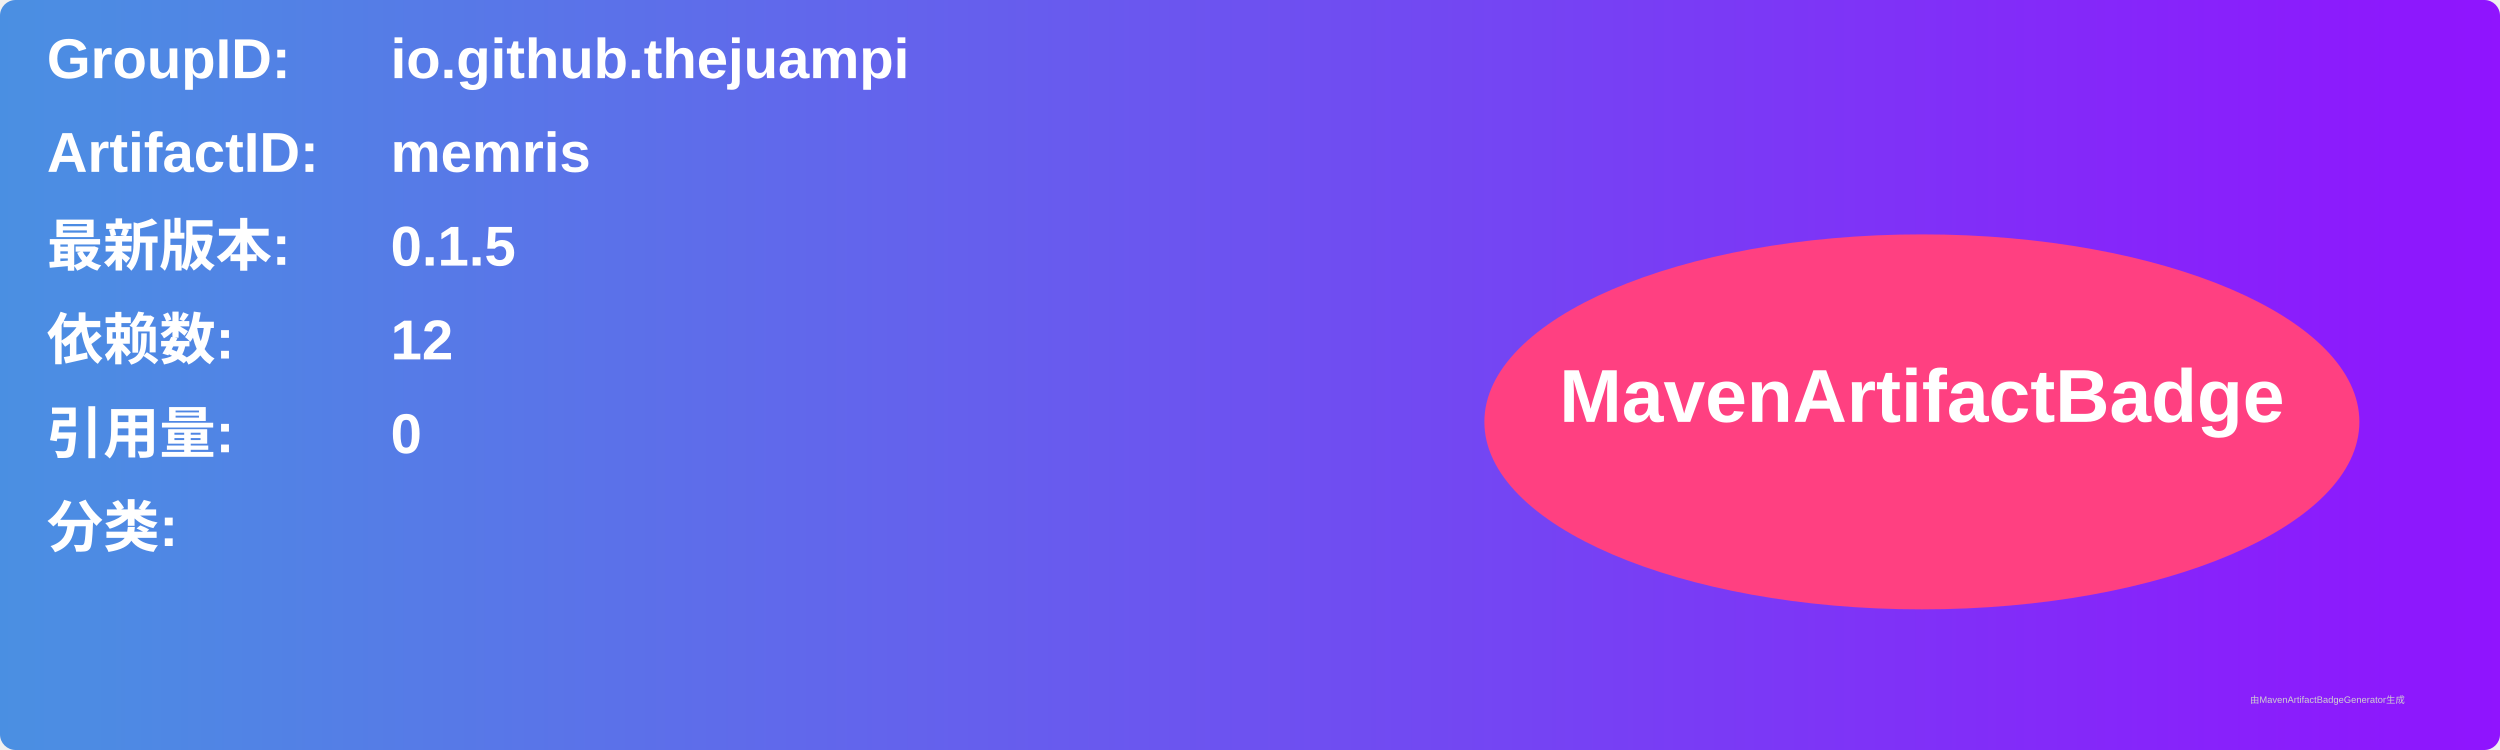
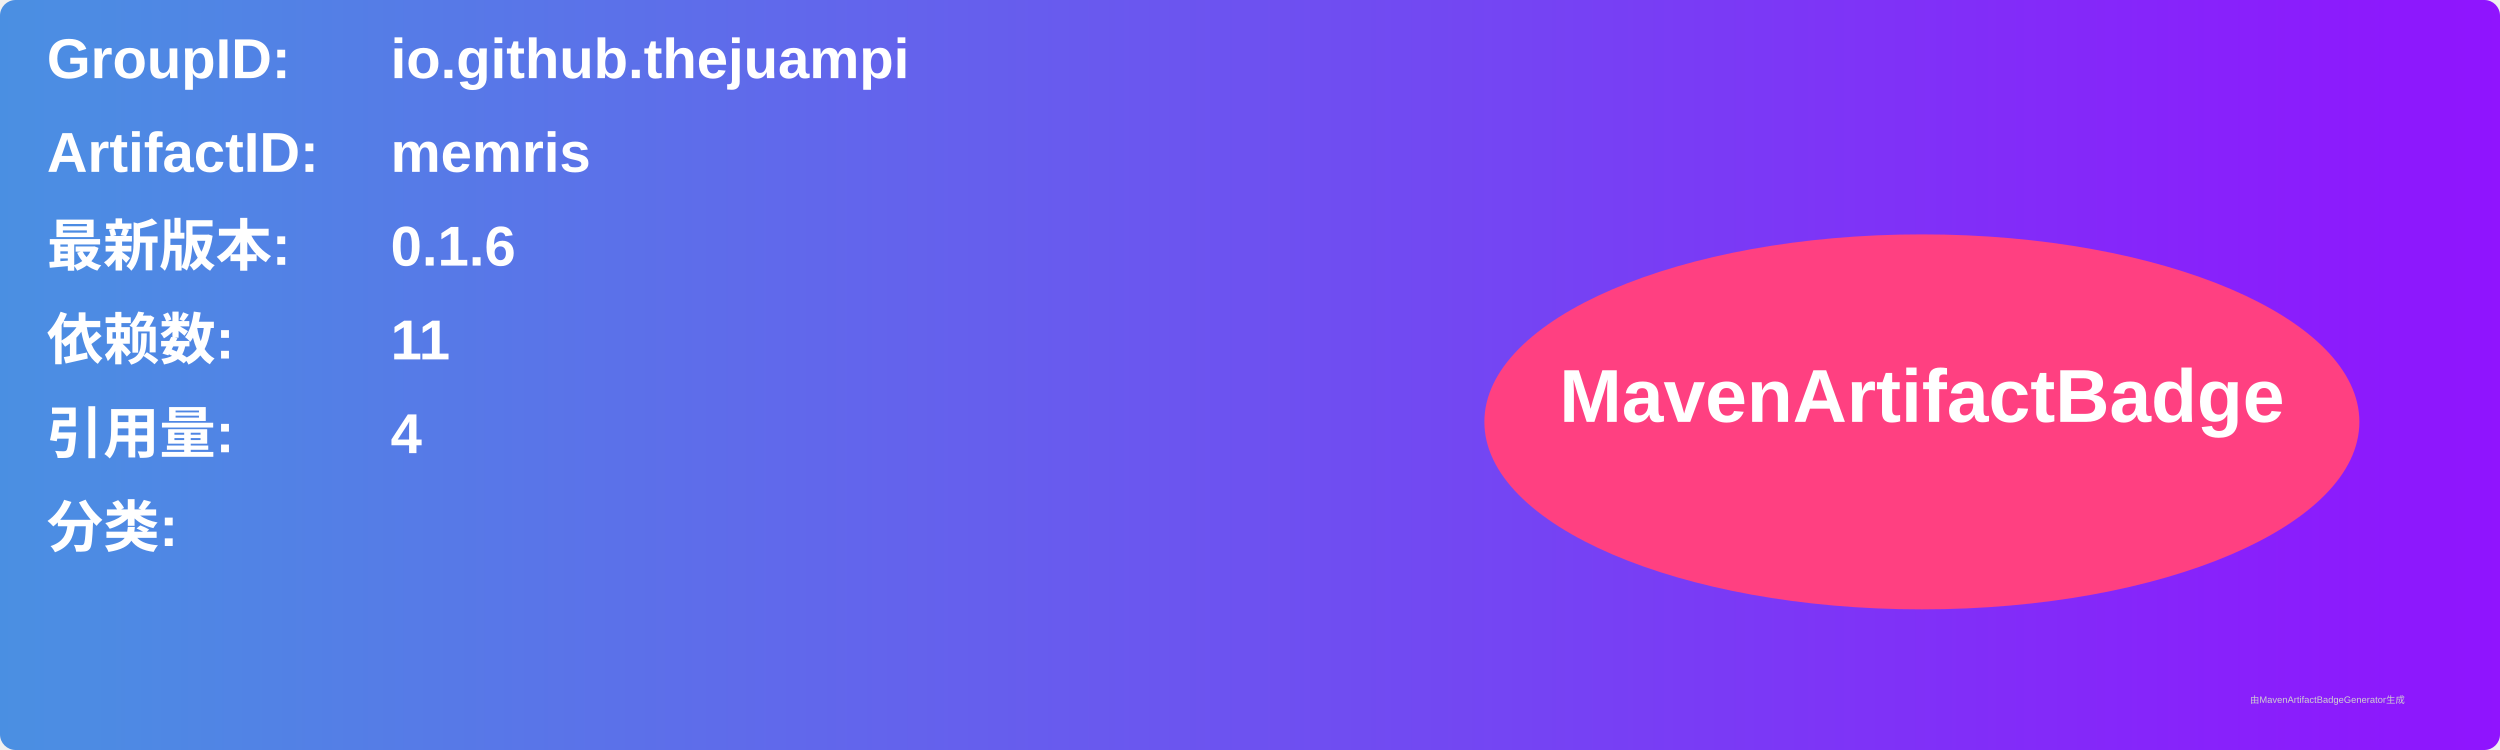
<svg xmlns="http://www.w3.org/2000/svg" width="800" height="240" viewBox="0 0 800 240">
  <linearGradient id="grad" x1="0%" y1="0%" x2="100%" y2="0%">
    <stop offset="0%" stop-color="#4a90e2" />
    <stop offset="100%" stop-color="#9013fe" />
  </linearGradient>
  <rect width="100%" height="100%" rx="5" ry="5" fill="url(#grad)" />
  <g transform="translate(15, 15)">
    <text x="0" y="10" font-family="Arial" font-size="18" fill="white" font-weight="bold" width="260">GroupID:</text>
    <text x="110" y="10" font-family="Arial" font-size="18" fill="white" font-weight="bold" width="460">io.github.thejuampi</text>
    <text x="0" y="40" font-family="Arial" font-size="18" fill="white" font-weight="bold" width="260">ArtifactID:</text>
    <text x="110" y="40" font-family="Arial" font-size="18" fill="white" font-weight="bold" width="460">memris</text>
    <text x="0" y="70" font-family="Arial" font-size="18" fill="white" font-weight="bold">最新版本:</text>
    <text x="110" y="70" font-family="Arial" font-size="18" fill="white" font-weight="bold">
-       <tspan font-weight="bold">0.1.5</tspan>
+       <tspan font-weight="bold">0.1.6</tspan>
    </text>
    <text x="0" y="100" font-family="Arial" font-size="18" fill="white" font-weight="bold">依赖数: </text>
    <text x="110" y="100" font-family="Arial" font-size="18" fill="white">
-       <tspan font-weight="bold">12</tspan>
+       <tspan font-weight="bold">11</tspan>
    </text>
    <text x="0" y="130" font-family="Arial" font-size="18" fill="white" font-weight="bold">引用量: </text>
    <text x="110" y="130" font-family="Arial" font-size="18" fill="white">
-       <tspan font-weight="bold">0</tspan>
+       <tspan font-weight="bold">4</tspan>
    </text>
    <text x="0" y="160" font-family="Arial" font-size="18" fill="white" font-weight="bold">分类:</text>
    <text x="10" y="190" font-family="Arial" font-size="10" fill="white">
      <tspan font-weight="bold" />
    </text>
    <ellipse cx="600" cy="120" rx="140" ry="60" fill="#ff4081" />
    <text x="600" y="120" text-anchor="middle" font-family="Arial" font-size="24" fill="white" font-weight="bold">MavenArtifactBadge</text>
  </g>
  <text x="720" y="225" font-family="Arial" font-size="3" fill="#d0d0d0">由MavenArtifactBadgeGenerator生成</text>
</svg>
